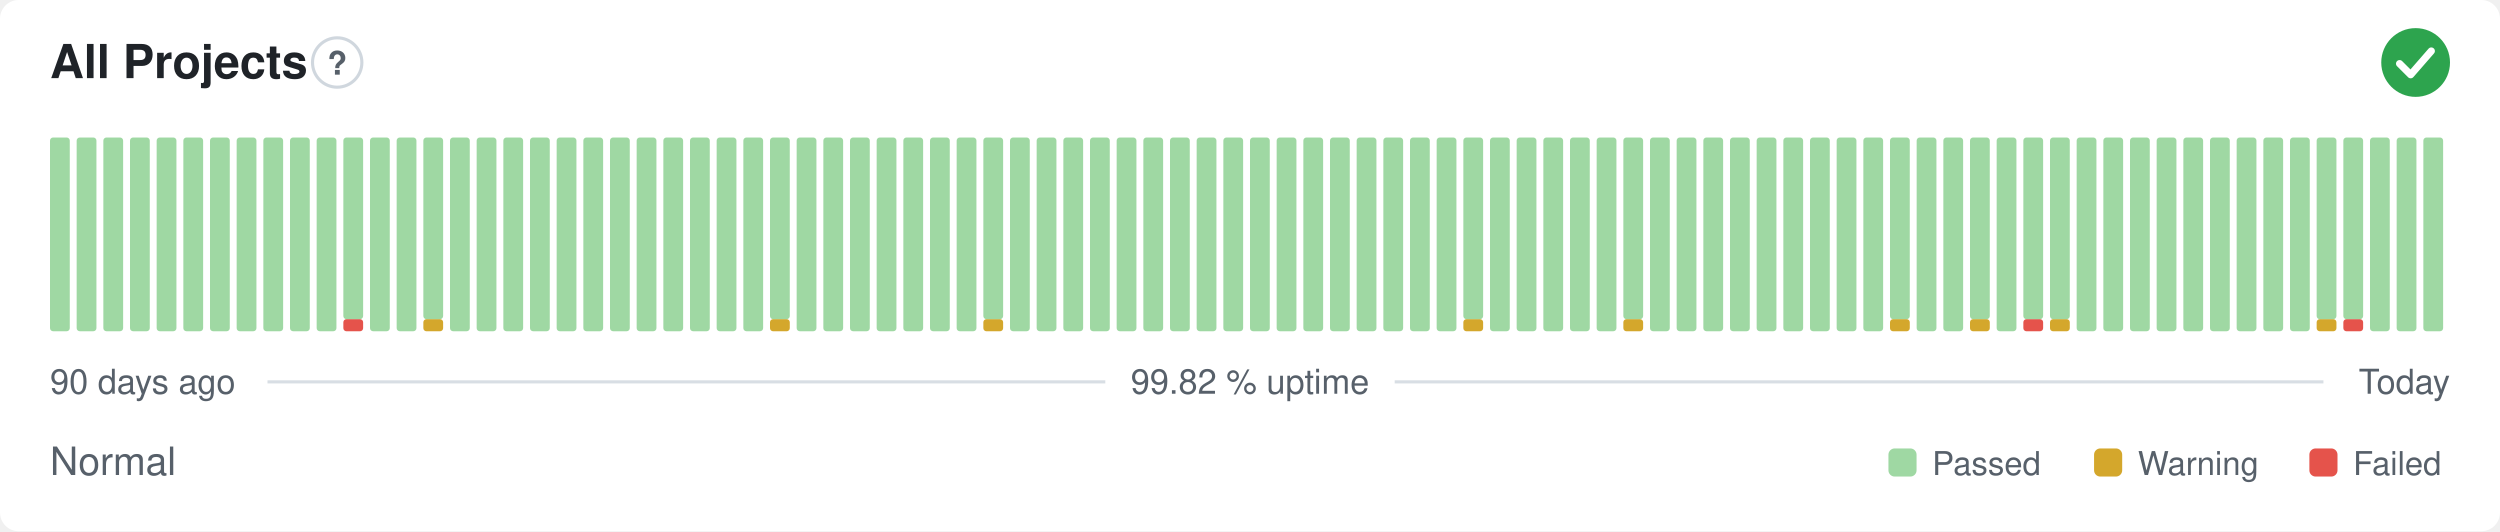
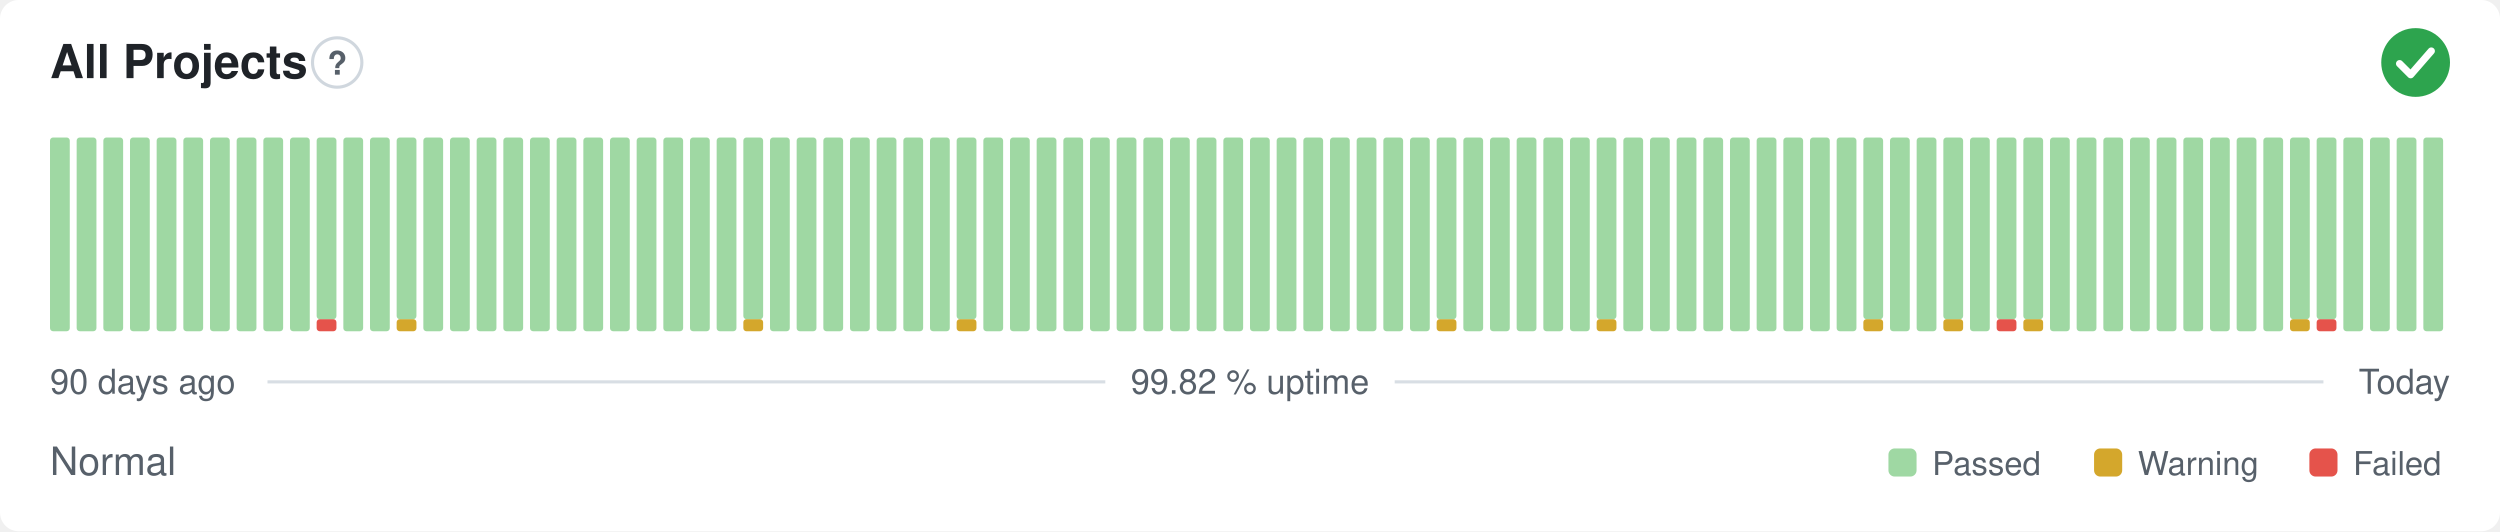
<svg xmlns="http://www.w3.org/2000/svg" width="800" height="170" viewBox="0 0 800 170" role="img" aria-label="All Projects: Normal, 99.82 % uptime over the last 90 days" font-family="-apple-system,BlinkMacSystemFont,'Segoe UI',Helvetica,Arial,sans-serif">
  <style>
    @media (prefers-color-scheme: dark) {
      .bg { fill: #0d1117 }
      .title { fill: #e6edf3 }
      .muted { fill: #8b949e }
      .hint { stroke: #30363d }
      .rule { stroke: #30363d }
      .nodata { fill: #21262d }
    }
  </style>
  <rect class="bg" width="800" height="170" rx="6" fill="#ffffff" />
  <text class="title" x="16" y="25" font-size="15" font-weight="600" fill="#1f2328">All Projects</text>
  <circle class="hint" cx="107.9" cy="20" r="7.9" fill="none" stroke="#d0d7de" stroke-width="1" />
  <text class="muted" x="107.9" y="23.9" text-anchor="middle" font-size="10.4" font-weight="700" fill="#57606a">?</text>
  <circle cx="773" cy="20" r="11" fill="#2da44e" />
  <path d="M767.87 20.37l3.54 3.54 6.60 -7.58" fill="none" stroke="#fff" stroke-width="2.31" stroke-linecap="round" stroke-linejoin="round" />
  <rect x="16.00" y="44.00" width="6.33" height="62.00" rx="1" fill="#9fd8a3" />
  <rect x="24.53" y="44.00" width="6.33" height="62.00" rx="1" fill="#9fd8a3" />
  <rect x="33.07" y="44.00" width="6.33" height="62.00" rx="1" fill="#9fd8a3" />
  <rect x="41.60" y="44.00" width="6.33" height="62.00" rx="1" fill="#9fd8a3" />
  <rect x="50.13" y="44.00" width="6.33" height="62.00" rx="1" fill="#9fd8a3" />
  <rect x="58.67" y="44.00" width="6.33" height="62.00" rx="1" fill="#9fd8a3" />
  <rect x="67.20" y="44.00" width="6.33" height="62.00" rx="1" fill="#9fd8a3" />
  <rect x="75.73" y="44.00" width="6.33" height="62.00" rx="1" fill="#9fd8a3" />
  <rect x="84.27" y="44.00" width="6.33" height="62.00" rx="1" fill="#9fd8a3" />
  <rect x="92.80" y="44.00" width="6.33" height="62.00" rx="1" fill="#9fd8a3" />
-   <rect x="101.33" y="44.00" width="6.33" height="62.00" rx="1" fill="#9fd8a3" />
-   <rect x="109.87" y="102.13" width="6.33" height="3.88" rx="1" fill="#e5534b" />
-   <rect x="109.87" y="44.00" width="6.33" height="58.13" rx="1" fill="#9fd8a3" />
+   <rect x="101.33" y="102.13" width="6.33" height="3.88" rx="1" fill="#e5534b" />
+   <rect x="101.33" y="44.00" width="6.33" height="58.13" rx="1" fill="#9fd8a3" />
+   <rect x="109.87" y="44.00" width="6.33" height="62.00" rx="1" fill="#9fd8a3" />
  <rect x="118.40" y="44.00" width="6.33" height="62.00" rx="1" fill="#9fd8a3" />
-   <rect x="126.93" y="44.00" width="6.33" height="62.00" rx="1" fill="#9fd8a3" />
-   <rect x="135.47" y="102.13" width="6.33" height="3.88" rx="1" fill="#d4a72c" />
-   <rect x="135.47" y="44.00" width="6.33" height="58.13" rx="1" fill="#9fd8a3" />
+   <rect x="126.93" y="102.13" width="6.33" height="3.88" rx="1" fill="#d4a72c" />
+   <rect x="126.93" y="44.00" width="6.33" height="58.13" rx="1" fill="#9fd8a3" />
+   <rect x="135.47" y="44.00" width="6.33" height="62.00" rx="1" fill="#9fd8a3" />
  <rect x="144.00" y="44.00" width="6.33" height="62.00" rx="1" fill="#9fd8a3" />
  <rect x="152.53" y="44.00" width="6.33" height="62.00" rx="1" fill="#9fd8a3" />
  <rect x="161.07" y="44.00" width="6.33" height="62.00" rx="1" fill="#9fd8a3" />
  <rect x="169.60" y="44.00" width="6.33" height="62.00" rx="1" fill="#9fd8a3" />
  <rect x="178.13" y="44.00" width="6.33" height="62.00" rx="1" fill="#9fd8a3" />
  <rect x="186.67" y="44.00" width="6.33" height="62.00" rx="1" fill="#9fd8a3" />
  <rect x="195.20" y="44.00" width="6.33" height="62.00" rx="1" fill="#9fd8a3" />
  <rect x="203.73" y="44.00" width="6.33" height="62.00" rx="1" fill="#9fd8a3" />
  <rect x="212.27" y="44.00" width="6.33" height="62.00" rx="1" fill="#9fd8a3" />
  <rect x="220.80" y="44.00" width="6.33" height="62.00" rx="1" fill="#9fd8a3" />
  <rect x="229.33" y="44.00" width="6.33" height="62.00" rx="1" fill="#9fd8a3" />
-   <rect x="237.87" y="44.00" width="6.33" height="62.00" rx="1" fill="#9fd8a3" />
-   <rect x="246.40" y="102.13" width="6.33" height="3.88" rx="1" fill="#d4a72c" />
-   <rect x="246.40" y="44.00" width="6.33" height="58.13" rx="1" fill="#9fd8a3" />
+   <rect x="237.87" y="102.13" width="6.33" height="3.88" rx="1" fill="#d4a72c" />
+   <rect x="237.87" y="44.00" width="6.33" height="58.13" rx="1" fill="#9fd8a3" />
+   <rect x="246.40" y="44.00" width="6.33" height="62.00" rx="1" fill="#9fd8a3" />
  <rect x="254.93" y="44.00" width="6.33" height="62.00" rx="1" fill="#9fd8a3" />
  <rect x="263.47" y="44.00" width="6.33" height="62.00" rx="1" fill="#9fd8a3" />
  <rect x="272.00" y="44.00" width="6.33" height="62.00" rx="1" fill="#9fd8a3" />
  <rect x="280.53" y="44.00" width="6.33" height="62.00" rx="1" fill="#9fd8a3" />
  <rect x="289.07" y="44.00" width="6.33" height="62.00" rx="1" fill="#9fd8a3" />
  <rect x="297.60" y="44.00" width="6.33" height="62.00" rx="1" fill="#9fd8a3" />
-   <rect x="306.13" y="44.00" width="6.33" height="62.00" rx="1" fill="#9fd8a3" />
-   <rect x="314.67" y="102.13" width="6.33" height="3.88" rx="1" fill="#d4a72c" />
-   <rect x="314.67" y="44.00" width="6.33" height="58.13" rx="1" fill="#9fd8a3" />
+   <rect x="306.13" y="102.13" width="6.33" height="3.88" rx="1" fill="#d4a72c" />
+   <rect x="306.13" y="44.00" width="6.33" height="58.13" rx="1" fill="#9fd8a3" />
+   <rect x="314.67" y="44.00" width="6.33" height="62.00" rx="1" fill="#9fd8a3" />
  <rect x="323.20" y="44.00" width="6.33" height="62.00" rx="1" fill="#9fd8a3" />
  <rect x="331.73" y="44.00" width="6.33" height="62.00" rx="1" fill="#9fd8a3" />
  <rect x="340.27" y="44.00" width="6.33" height="62.00" rx="1" fill="#9fd8a3" />
  <rect x="348.80" y="44.00" width="6.33" height="62.00" rx="1" fill="#9fd8a3" />
  <rect x="357.33" y="44.00" width="6.33" height="62.00" rx="1" fill="#9fd8a3" />
  <rect x="365.87" y="44.00" width="6.33" height="62.00" rx="1" fill="#9fd8a3" />
  <rect x="374.40" y="44.00" width="6.33" height="62.00" rx="1" fill="#9fd8a3" />
  <rect x="382.93" y="44.00" width="6.33" height="62.00" rx="1" fill="#9fd8a3" />
  <rect x="391.47" y="44.00" width="6.33" height="62.00" rx="1" fill="#9fd8a3" />
  <rect x="400.00" y="44.00" width="6.33" height="62.00" rx="1" fill="#9fd8a3" />
  <rect x="408.53" y="44.00" width="6.33" height="62.00" rx="1" fill="#9fd8a3" />
  <rect x="417.07" y="44.00" width="6.33" height="62.00" rx="1" fill="#9fd8a3" />
  <rect x="425.60" y="44.00" width="6.33" height="62.00" rx="1" fill="#9fd8a3" />
  <rect x="434.13" y="44.00" width="6.33" height="62.00" rx="1" fill="#9fd8a3" />
  <rect x="442.67" y="44.00" width="6.33" height="62.00" rx="1" fill="#9fd8a3" />
  <rect x="451.20" y="44.00" width="6.33" height="62.00" rx="1" fill="#9fd8a3" />
-   <rect x="459.73" y="44.00" width="6.33" height="62.00" rx="1" fill="#9fd8a3" />
-   <rect x="468.27" y="102.13" width="6.33" height="3.88" rx="1" fill="#d4a72c" />
-   <rect x="468.27" y="44.00" width="6.33" height="58.13" rx="1" fill="#9fd8a3" />
+   <rect x="459.73" y="102.13" width="6.33" height="3.88" rx="1" fill="#d4a72c" />
+   <rect x="459.73" y="44.00" width="6.33" height="58.13" rx="1" fill="#9fd8a3" />
+   <rect x="468.27" y="44.00" width="6.33" height="62.00" rx="1" fill="#9fd8a3" />
  <rect x="476.80" y="44.00" width="6.33" height="62.00" rx="1" fill="#9fd8a3" />
  <rect x="485.33" y="44.00" width="6.33" height="62.00" rx="1" fill="#9fd8a3" />
  <rect x="493.87" y="44.00" width="6.33" height="62.00" rx="1" fill="#9fd8a3" />
  <rect x="502.40" y="44.00" width="6.33" height="62.00" rx="1" fill="#9fd8a3" />
-   <rect x="510.93" y="44.00" width="6.33" height="62.00" rx="1" fill="#9fd8a3" />
-   <rect x="519.47" y="102.13" width="6.33" height="3.88" rx="1" fill="#d4a72c" />
-   <rect x="519.47" y="44.00" width="6.33" height="58.13" rx="1" fill="#9fd8a3" />
+   <rect x="510.93" y="102.13" width="6.33" height="3.88" rx="1" fill="#d4a72c" />
+   <rect x="510.93" y="44.00" width="6.33" height="58.13" rx="1" fill="#9fd8a3" />
+   <rect x="519.47" y="44.00" width="6.33" height="62.00" rx="1" fill="#9fd8a3" />
  <rect x="528.00" y="44.00" width="6.33" height="62.00" rx="1" fill="#9fd8a3" />
  <rect x="536.53" y="44.00" width="6.33" height="62.00" rx="1" fill="#9fd8a3" />
  <rect x="545.07" y="44.00" width="6.33" height="62.00" rx="1" fill="#9fd8a3" />
  <rect x="553.60" y="44.00" width="6.33" height="62.00" rx="1" fill="#9fd8a3" />
  <rect x="562.13" y="44.00" width="6.33" height="62.00" rx="1" fill="#9fd8a3" />
  <rect x="570.67" y="44.00" width="6.33" height="62.00" rx="1" fill="#9fd8a3" />
  <rect x="579.20" y="44.00" width="6.33" height="62.00" rx="1" fill="#9fd8a3" />
  <rect x="587.73" y="44.00" width="6.33" height="62.00" rx="1" fill="#9fd8a3" />
-   <rect x="596.27" y="44.00" width="6.33" height="62.00" rx="1" fill="#9fd8a3" />
-   <rect x="604.80" y="102.13" width="6.33" height="3.88" rx="1" fill="#d4a72c" />
-   <rect x="604.80" y="44.00" width="6.33" height="58.13" rx="1" fill="#9fd8a3" />
+   <rect x="596.27" y="102.13" width="6.33" height="3.88" rx="1" fill="#d4a72c" />
+   <rect x="596.27" y="44.00" width="6.33" height="58.13" rx="1" fill="#9fd8a3" />
+   <rect x="604.80" y="44.00" width="6.33" height="62.00" rx="1" fill="#9fd8a3" />
  <rect x="613.33" y="44.00" width="6.33" height="62.00" rx="1" fill="#9fd8a3" />
-   <rect x="621.87" y="44.00" width="6.33" height="62.00" rx="1" fill="#9fd8a3" />
-   <rect x="630.40" y="102.13" width="6.33" height="3.88" rx="1" fill="#d4a72c" />
-   <rect x="630.40" y="44.00" width="6.33" height="58.13" rx="1" fill="#9fd8a3" />
-   <rect x="638.93" y="44.00" width="6.33" height="62.00" rx="1" fill="#9fd8a3" />
-   <rect x="647.47" y="102.13" width="6.33" height="3.88" rx="1" fill="#e5534b" />
+   <rect x="621.87" y="102.13" width="6.33" height="3.88" rx="1" fill="#d4a72c" />
+   <rect x="621.87" y="44.00" width="6.33" height="58.13" rx="1" fill="#9fd8a3" />
+   <rect x="630.40" y="44.00" width="6.33" height="62.00" rx="1" fill="#9fd8a3" />
+   <rect x="638.93" y="102.13" width="6.33" height="3.88" rx="1" fill="#e5534b" />
+   <rect x="638.93" y="44.00" width="6.33" height="58.13" rx="1" fill="#9fd8a3" />
+   <rect x="647.47" y="102.13" width="6.33" height="3.88" rx="1" fill="#d4a72c" />
  <rect x="647.47" y="44.00" width="6.33" height="58.13" rx="1" fill="#9fd8a3" />
-   <rect x="656.00" y="102.13" width="6.33" height="3.88" rx="1" fill="#d4a72c" />
-   <rect x="656.00" y="44.00" width="6.33" height="58.13" rx="1" fill="#9fd8a3" />
+   <rect x="656.00" y="44.00" width="6.33" height="62.00" rx="1" fill="#9fd8a3" />
  <rect x="664.53" y="44.00" width="6.33" height="62.00" rx="1" fill="#9fd8a3" />
  <rect x="673.07" y="44.00" width="6.33" height="62.00" rx="1" fill="#9fd8a3" />
  <rect x="681.60" y="44.00" width="6.33" height="62.00" rx="1" fill="#9fd8a3" />
  <rect x="690.13" y="44.00" width="6.33" height="62.00" rx="1" fill="#9fd8a3" />
  <rect x="698.67" y="44.00" width="6.33" height="62.00" rx="1" fill="#9fd8a3" />
  <rect x="707.20" y="44.00" width="6.33" height="62.00" rx="1" fill="#9fd8a3" />
  <rect x="715.73" y="44.00" width="6.33" height="62.00" rx="1" fill="#9fd8a3" />
  <rect x="724.27" y="44.00" width="6.33" height="62.00" rx="1" fill="#9fd8a3" />
-   <rect x="732.80" y="44.00" width="6.33" height="62.00" rx="1" fill="#9fd8a3" />
-   <rect x="741.33" y="102.13" width="6.33" height="3.88" rx="1" fill="#d4a72c" />
+   <rect x="732.80" y="102.13" width="6.33" height="3.88" rx="1" fill="#d4a72c" />
+   <rect x="732.80" y="44.00" width="6.33" height="58.13" rx="1" fill="#9fd8a3" />
+   <rect x="741.33" y="102.13" width="6.33" height="3.88" rx="1" fill="#e5534b" />
  <rect x="741.33" y="44.00" width="6.33" height="58.13" rx="1" fill="#9fd8a3" />
-   <rect x="749.87" y="102.13" width="6.33" height="3.88" rx="1" fill="#e5534b" />
-   <rect x="749.87" y="44.00" width="6.33" height="58.13" rx="1" fill="#9fd8a3" />
+   <rect x="749.87" y="44.00" width="6.33" height="62.00" rx="1" fill="#9fd8a3" />
  <rect x="758.40" y="44.00" width="6.33" height="62.00" rx="1" fill="#9fd8a3" />
  <rect x="766.93" y="44.00" width="6.33" height="62.00" rx="1" fill="#9fd8a3" />
  <rect x="775.47" y="44.00" width="6.33" height="62.00" rx="1" fill="#9fd8a3" />
  <text class="muted" x="16" y="126" font-size="11" fill="#57606a">90 days ago</text>
  <text class="muted" x="400" y="126" text-anchor="middle" font-size="11" fill="#57606a">99.82 % uptime</text>
  <text class="muted" x="784" y="126" text-anchor="end" font-size="11" fill="#57606a">Today</text>
  <line class="rule" x1="85.6" y1="122.2" x2="353.7" y2="122.2" stroke="#d8dee4" stroke-width="1" />
  <line class="rule" x1="446.3" y1="122.2" x2="743.5" y2="122.2" stroke="#d8dee4" stroke-width="1" />
  <text class="muted" x="16" y="152" font-size="12.5" fill="#57606a">Normal</text>
  <rect x="604.3" y="143.5" width="9.0" height="9.0" rx="2" fill="#9fd8a3" />
  <text class="muted" x="618.3" y="152" font-size="10.5" fill="#57606a">Passed</text>
  <rect x="670.1" y="143.5" width="9.0" height="9.0" rx="2" fill="#d4a72c" />
  <text class="muted" x="684.1" y="152" font-size="10.5" fill="#57606a">Warning</text>
  <rect x="739.0" y="143.5" width="9.0" height="9.0" rx="2" fill="#e5534b" />
  <text class="muted" x="753.0" y="152" font-size="10.5" fill="#57606a">Failed</text>
</svg>
